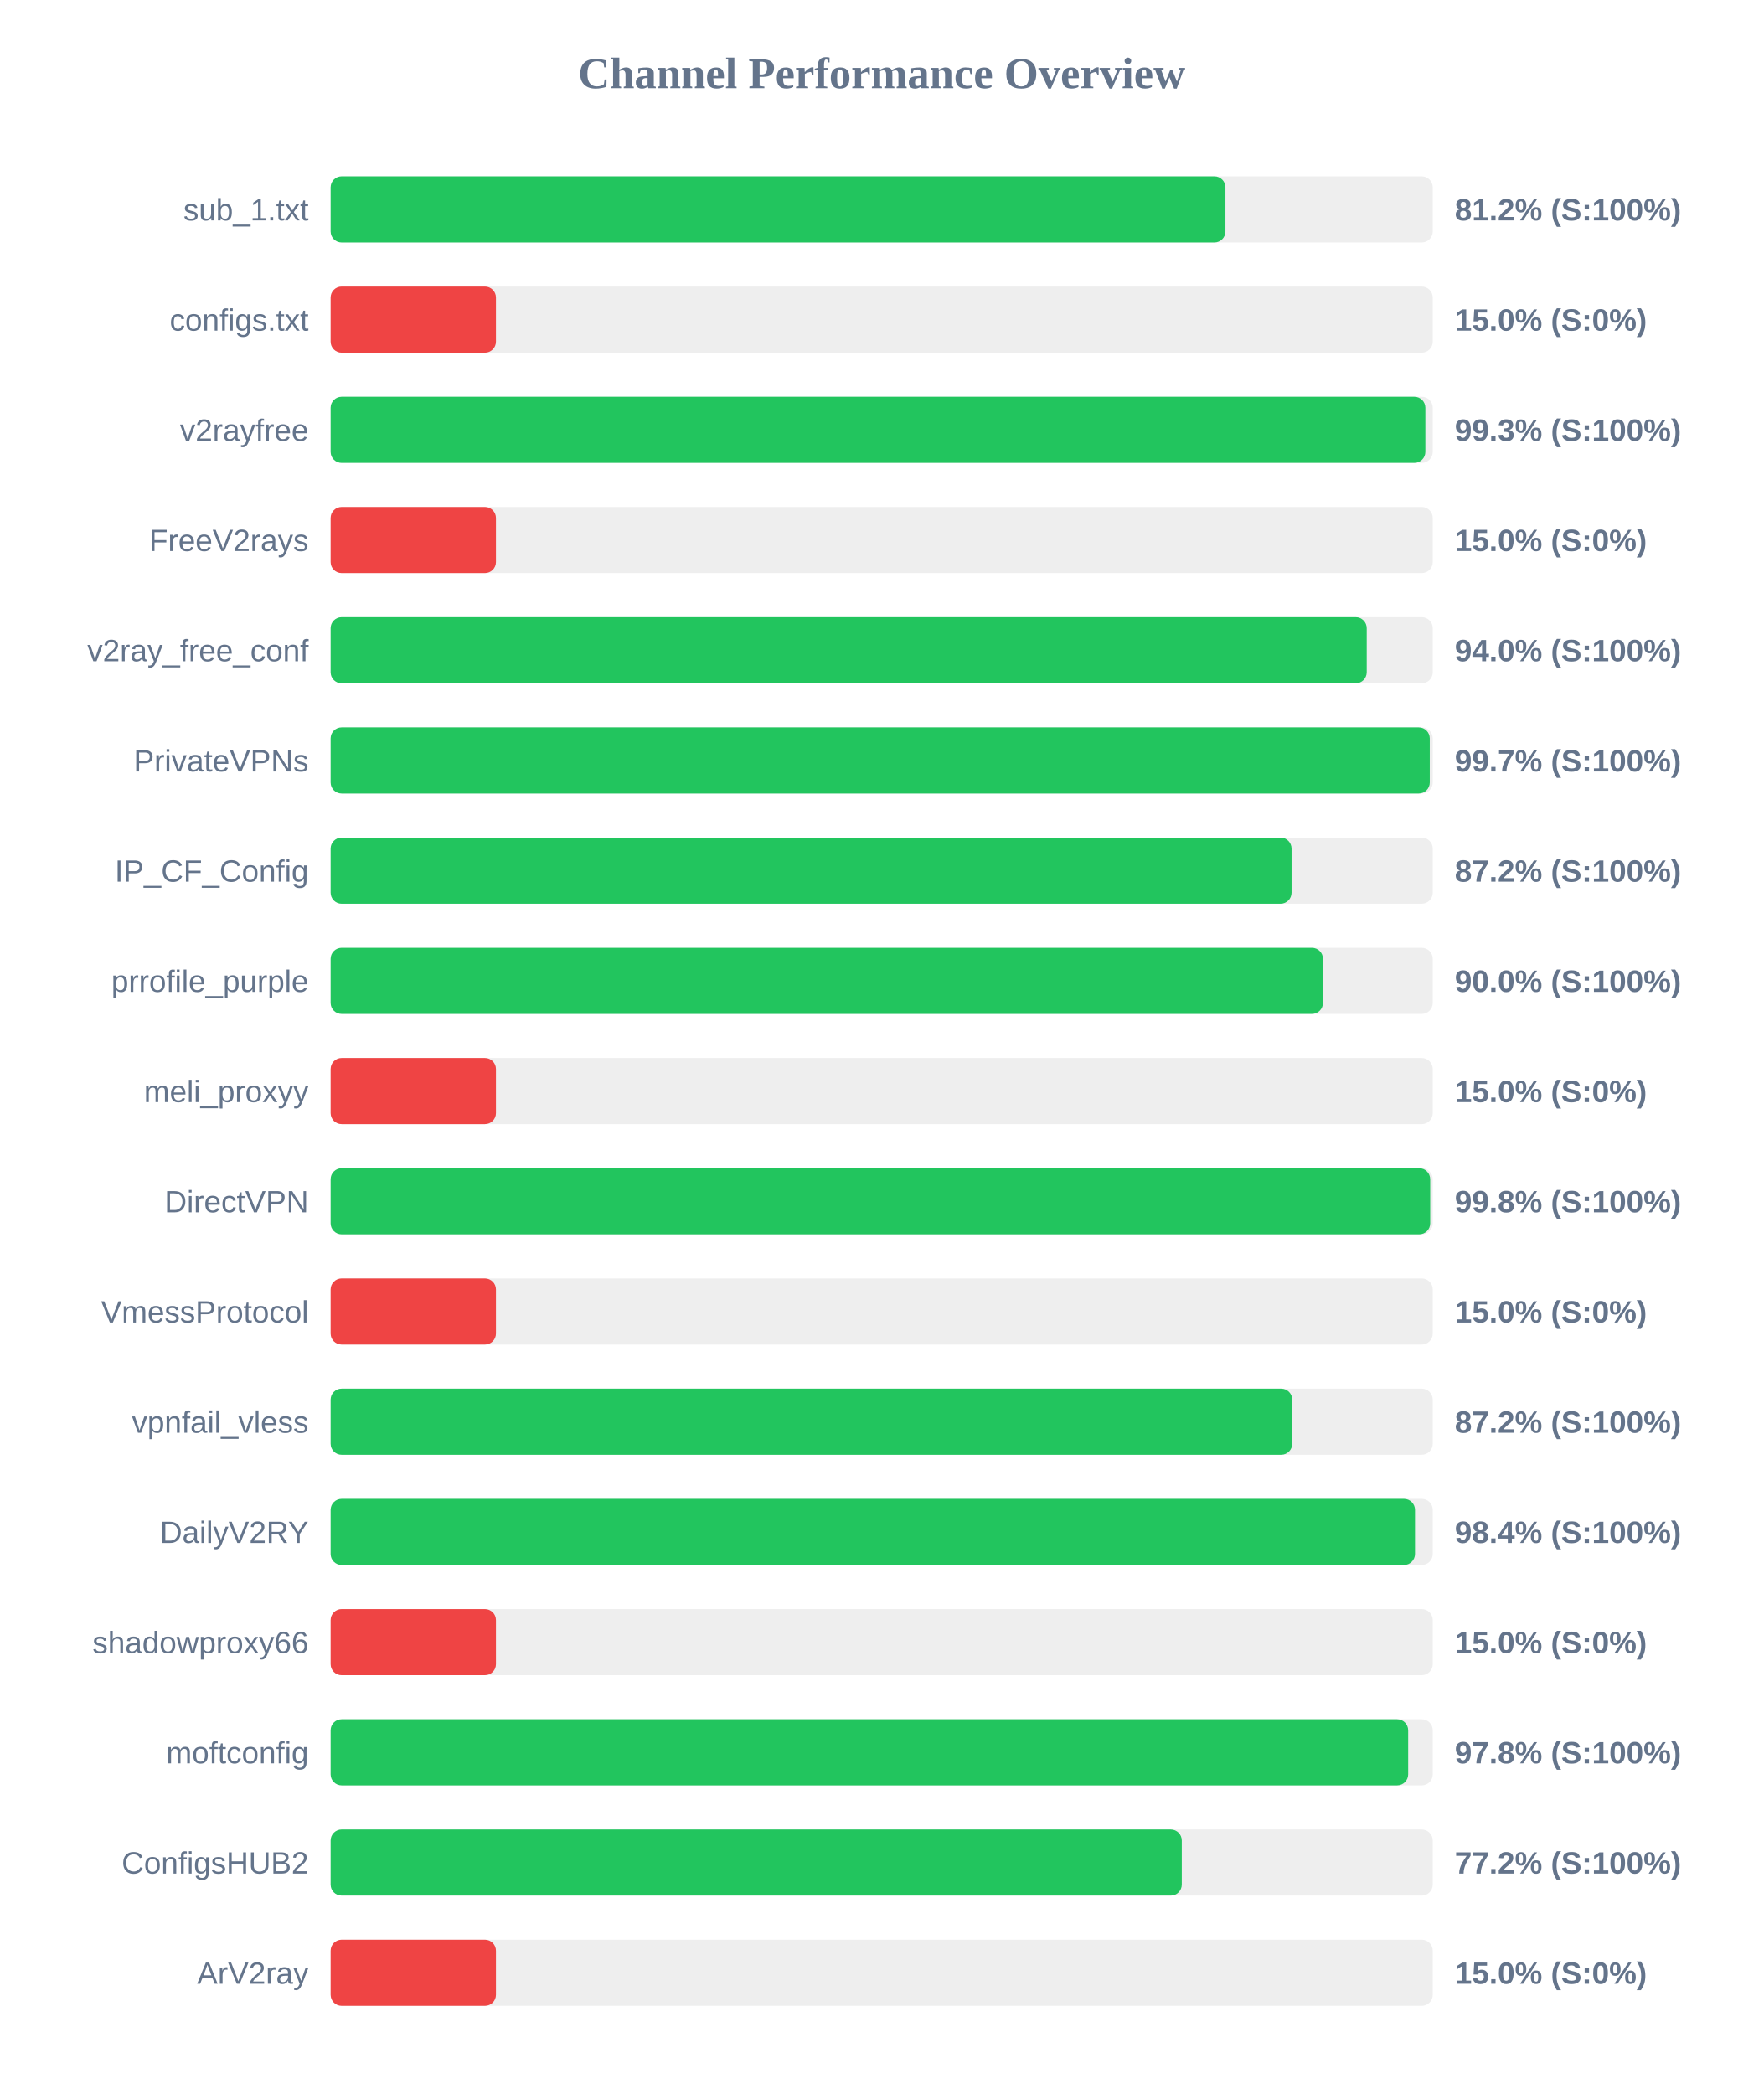
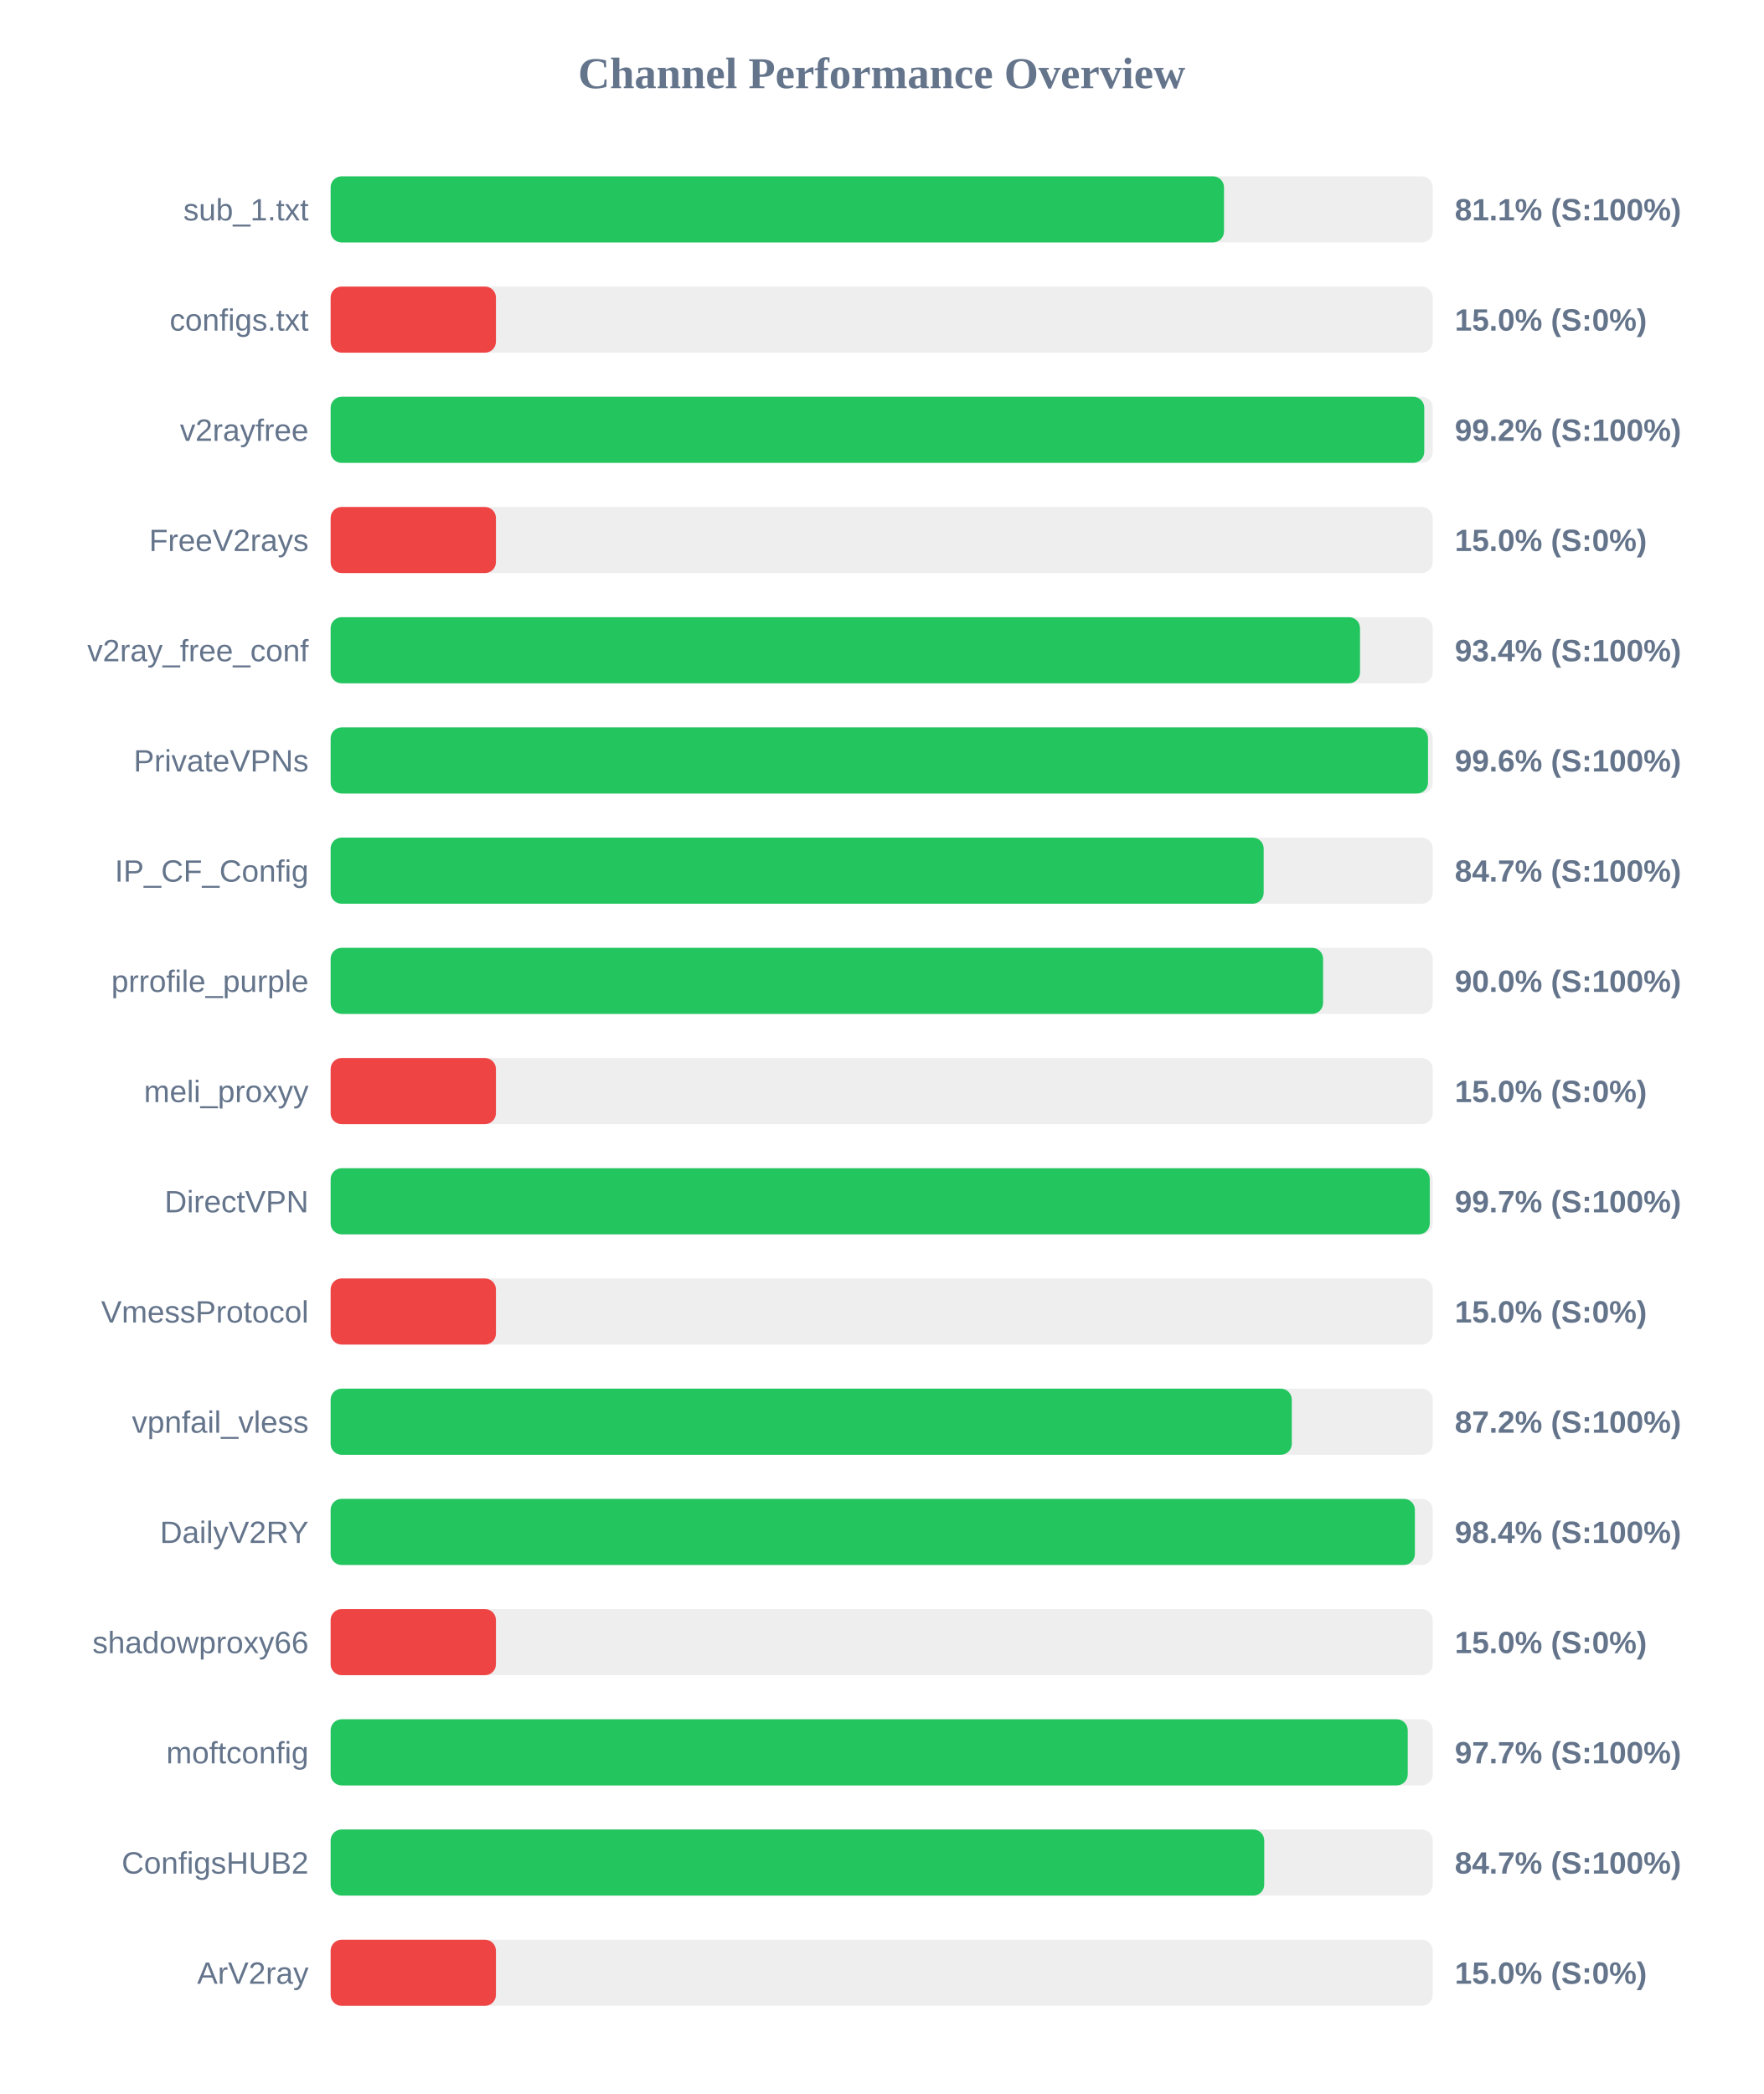
<svg xmlns="http://www.w3.org/2000/svg" width="800" height="950" version="1.1">
  <style>
        .row { font: 14px Arial; fill: #64748b; }
        .score { font: bold 14px Arial; fill: #64748b; }
    </style>
  <text x="400" y="40" text-anchor="middle" font-size="20px" font-weight="bold" fill="#64748b">Channel Performance Overview</text>
  <rect x="150" y="80" width="500" height="30" fill="#eee" rx="5" />
-   <rect x="150" y="80" width="405.95" height="30" fill="#22c55e" rx="5" />
+   <rect x="150" y="80" width="405.3" height="30" fill="#22c55e" rx="5" />
  <text x="140" y="100" text-anchor="end" class="row">sub_1.txt</text>
-   <text x="660" y="100" text-anchor="start" class="score">81.2% (S:100%)</text>
+   <text x="660" y="100" text-anchor="start" class="score">81.1% (S:100%)</text>
  <rect x="150" y="130" width="500" height="30" fill="#eee" rx="5" />
  <rect x="150" y="130" width="75.0" height="30" fill="#ef4444" rx="5" />
  <text x="140" y="150" text-anchor="end" class="row">configs.txt</text>
  <text x="660" y="150" text-anchor="start" class="score">15.0% (S:0%)</text>
  <rect x="150" y="180" width="500" height="30" fill="#eee" rx="5" />
-   <rect x="150" y="180" width="496.65" height="30" fill="#22c55e" rx="5" />
+   <rect x="150" y="180" width="496.15" height="30" fill="#22c55e" rx="5" />
  <text x="140" y="200" text-anchor="end" class="row">v2rayfree</text>
-   <text x="660" y="200" text-anchor="start" class="score">99.3% (S:100%)</text>
+   <text x="660" y="200" text-anchor="start" class="score">99.2% (S:100%)</text>
  <rect x="150" y="230" width="500" height="30" fill="#eee" rx="5" />
  <rect x="150" y="230" width="75.0" height="30" fill="#ef4444" rx="5" />
  <text x="140" y="250" text-anchor="end" class="row">FreeV2rays</text>
  <text x="660" y="250" text-anchor="start" class="score">15.0% (S:0%)</text>
  <rect x="150" y="280" width="500" height="30" fill="#eee" rx="5" />
-   <rect x="150" y="280" width="470.05" height="30" fill="#22c55e" rx="5" />
+   <rect x="150" y="280" width="467.0" height="30" fill="#22c55e" rx="5" />
  <text x="140" y="300" text-anchor="end" class="row">v2ray_free_conf</text>
-   <text x="660" y="300" text-anchor="start" class="score">94.0% (S:100%)</text>
+   <text x="660" y="300" text-anchor="start" class="score">93.4% (S:100%)</text>
  <rect x="150" y="330" width="500" height="30" fill="#eee" rx="5" />
-   <rect x="150" y="330" width="498.65" height="30" fill="#22c55e" rx="5" />
+   <rect x="150" y="330" width="497.85" height="30" fill="#22c55e" rx="5" />
  <text x="140" y="350" text-anchor="end" class="row">PrivateVPNs</text>
-   <text x="660" y="350" text-anchor="start" class="score">99.7% (S:100%)</text>
+   <text x="660" y="350" text-anchor="start" class="score">99.6% (S:100%)</text>
  <rect x="150" y="380" width="500" height="30" fill="#eee" rx="5" />
-   <rect x="150" y="380" width="435.95" height="30" fill="#22c55e" rx="5" />
+   <rect x="150" y="380" width="423.3" height="30" fill="#22c55e" rx="5" />
  <text x="140" y="400" text-anchor="end" class="row">IP_CF_Config</text>
-   <text x="660" y="400" text-anchor="start" class="score">87.2% (S:100%)</text>
+   <text x="660" y="400" text-anchor="start" class="score">84.7% (S:100%)</text>
  <rect x="150" y="430" width="500" height="30" fill="#eee" rx="5" />
-   <rect x="150" y="430" width="450.2" height="30" fill="#22c55e" rx="5" />
+   <rect x="150" y="430" width="450.25" height="30" fill="#22c55e" rx="5" />
  <text x="140" y="450" text-anchor="end" class="row">prrofile_purple</text>
  <text x="660" y="450" text-anchor="start" class="score">90.0% (S:100%)</text>
  <rect x="150" y="480" width="500" height="30" fill="#eee" rx="5" />
  <rect x="150" y="480" width="75.0" height="30" fill="#ef4444" rx="5" />
  <text x="140" y="500" text-anchor="end" class="row">meli_proxyy</text>
  <text x="660" y="500" text-anchor="start" class="score">15.0% (S:0%)</text>
  <rect x="150" y="530" width="500" height="30" fill="#eee" rx="5" />
-   <rect x="150" y="530" width="498.85" height="30" fill="#22c55e" rx="5" />
+   <rect x="150" y="530" width="498.65" height="30" fill="#22c55e" rx="5" />
  <text x="140" y="550" text-anchor="end" class="row">DirectVPN</text>
-   <text x="660" y="550" text-anchor="start" class="score">99.8% (S:100%)</text>
+   <text x="660" y="550" text-anchor="start" class="score">99.7% (S:100%)</text>
  <rect x="150" y="580" width="500" height="30" fill="#eee" rx="5" />
  <rect x="150" y="580" width="75.0" height="30" fill="#ef4444" rx="5" />
  <text x="140" y="600" text-anchor="end" class="row">VmessProtocol</text>
  <text x="660" y="600" text-anchor="start" class="score">15.0% (S:0%)</text>
  <rect x="150" y="630" width="500" height="30" fill="#eee" rx="5" />
-   <rect x="150" y="630" width="436.25" height="30" fill="#22c55e" rx="5" />
+   <rect x="150" y="630" width="436.05" height="30" fill="#22c55e" rx="5" />
  <text x="140" y="650" text-anchor="end" class="row">vpnfail_vless</text>
  <text x="660" y="650" text-anchor="start" class="score">87.2% (S:100%)</text>
  <rect x="150" y="680" width="500" height="30" fill="#eee" rx="5" />
-   <rect x="150" y="680" width="491.95" height="30" fill="#22c55e" rx="5" />
+   <rect x="150" y="680" width="491.9" height="30" fill="#22c55e" rx="5" />
  <text x="140" y="700" text-anchor="end" class="row">DailyV2RY</text>
  <text x="660" y="700" text-anchor="start" class="score">98.4% (S:100%)</text>
  <rect x="150" y="730" width="500" height="30" fill="#eee" rx="5" />
  <rect x="150" y="730" width="75.0" height="30" fill="#ef4444" rx="5" />
  <text x="140" y="750" text-anchor="end" class="row">shadowproxy66</text>
  <text x="660" y="750" text-anchor="start" class="score">15.0% (S:0%)</text>
  <rect x="150" y="780" width="500" height="30" fill="#eee" rx="5" />
-   <rect x="150" y="780" width="488.85" height="30" fill="#22c55e" rx="5" />
+   <rect x="150" y="780" width="488.65" height="30" fill="#22c55e" rx="5" />
  <text x="140" y="800" text-anchor="end" class="row">moftconfig</text>
-   <text x="660" y="800" text-anchor="start" class="score">97.8% (S:100%)</text>
+   <text x="660" y="800" text-anchor="start" class="score">97.7% (S:100%)</text>
  <rect x="150" y="830" width="500" height="30" fill="#eee" rx="5" />
-   <rect x="150" y="830" width="386.15" height="30" fill="#22c55e" rx="5" />
+   <rect x="150" y="830" width="423.55" height="30" fill="#22c55e" rx="5" />
  <text x="140" y="850" text-anchor="end" class="row">ConfigsHUB2</text>
-   <text x="660" y="850" text-anchor="start" class="score">77.2% (S:100%)</text>
+   <text x="660" y="850" text-anchor="start" class="score">84.7% (S:100%)</text>
  <rect x="150" y="880" width="500" height="30" fill="#eee" rx="5" />
  <rect x="150" y="880" width="75.0" height="30" fill="#ef4444" rx="5" />
  <text x="140" y="900" text-anchor="end" class="row">ArV2ray</text>
  <text x="660" y="900" text-anchor="start" class="score">15.0% (S:0%)</text>
</svg>
